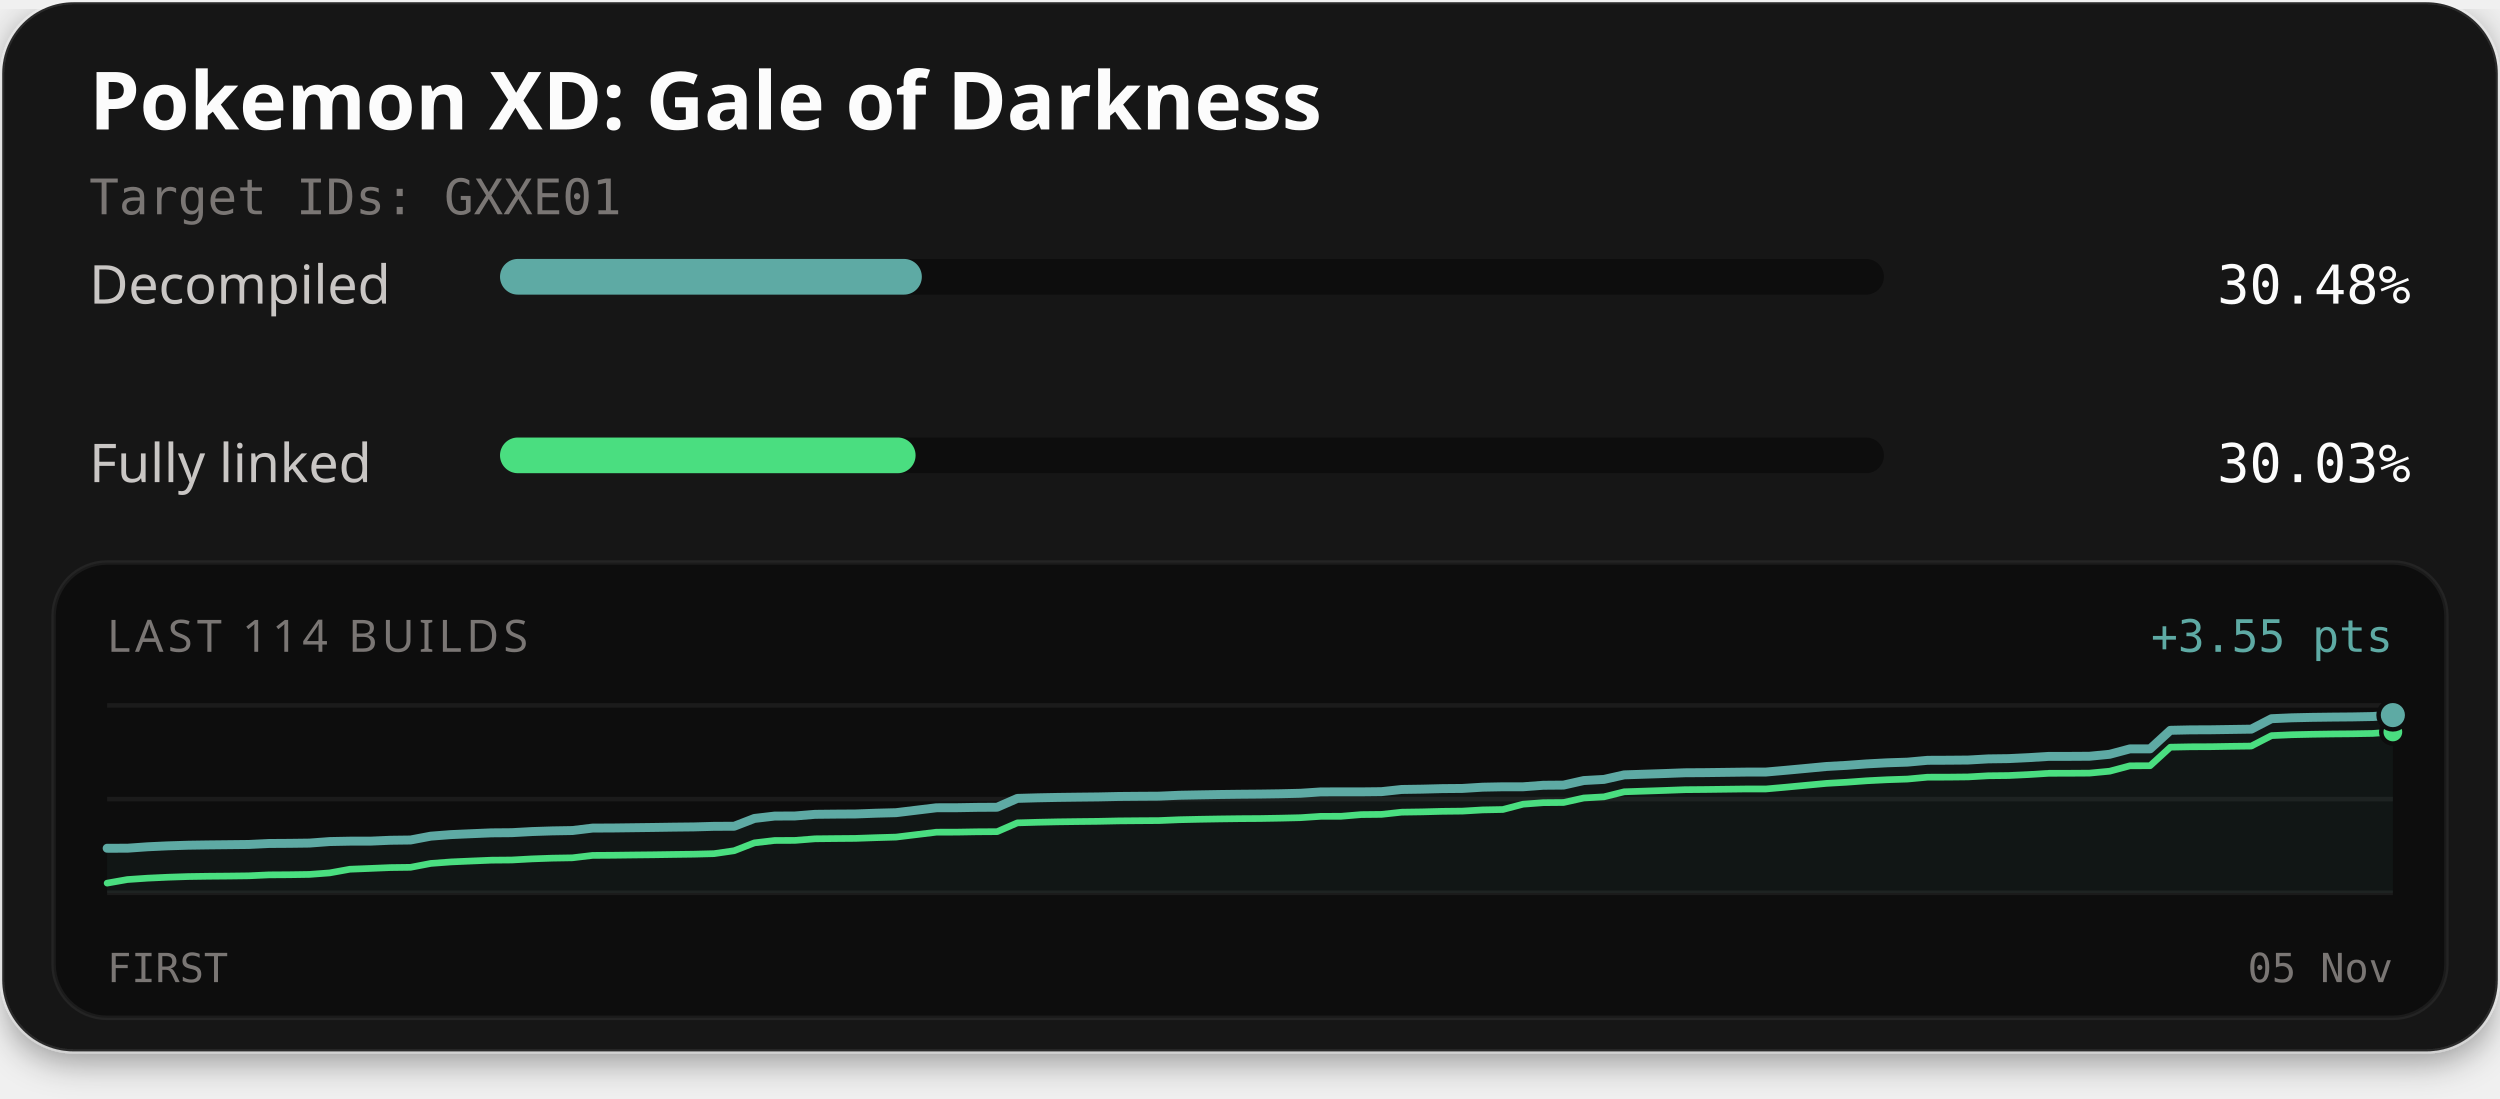
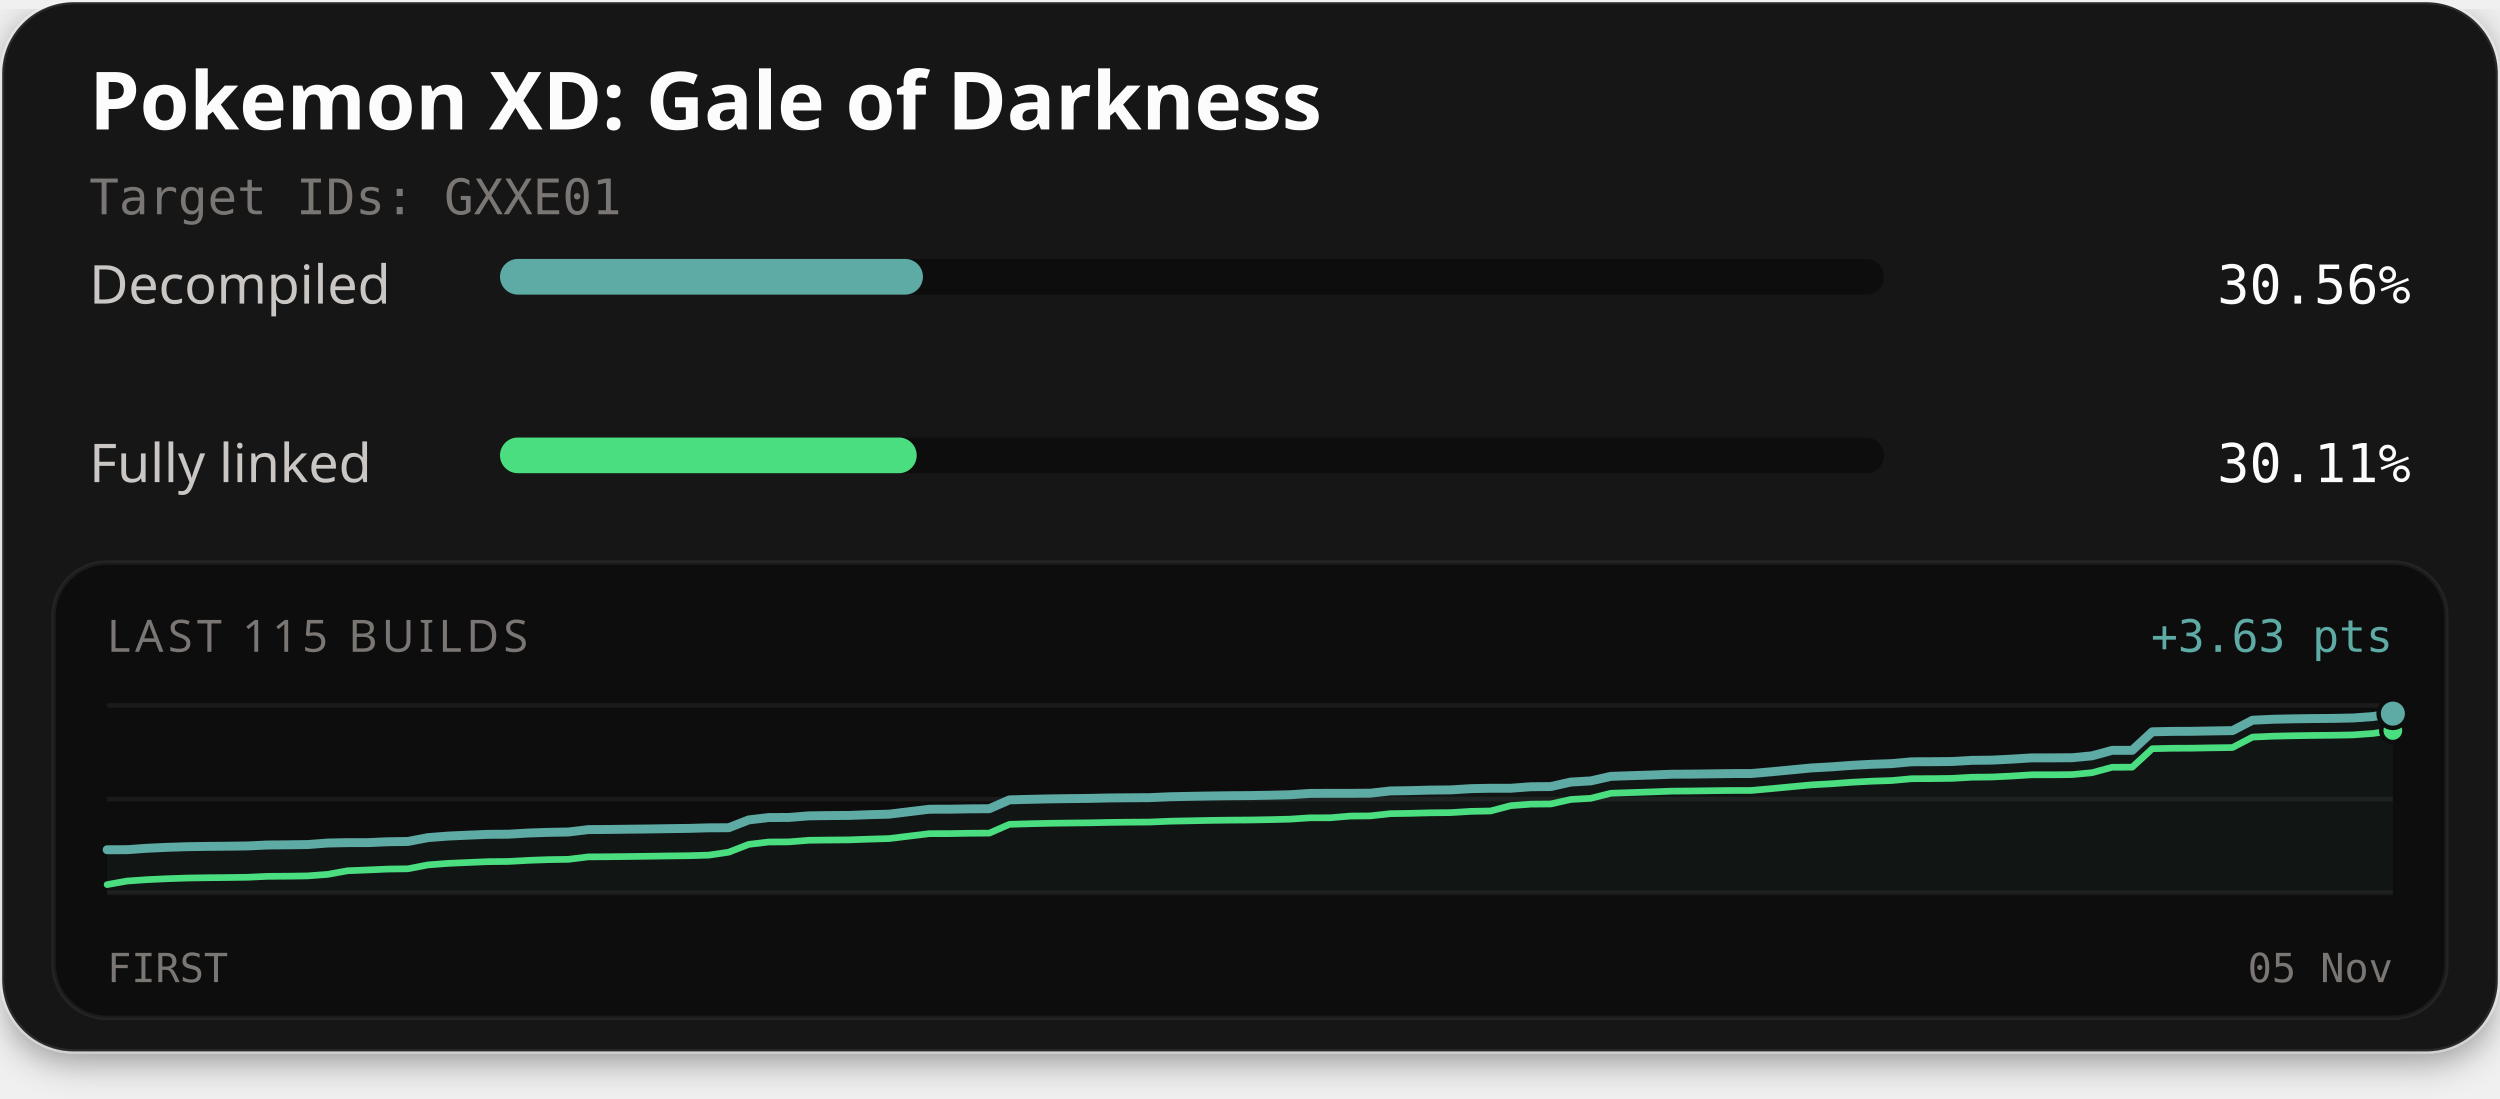
<svg xmlns="http://www.w3.org/2000/svg" width="560" height="246" viewBox="0 0 560 246" role="img" aria-labelledby="title description">
  <defs>
    <filter id="card-shadow" x="-10%" y="-10%" width="120%" height="130%">
      <feDropShadow dx="0" dy="2" stdDeviation="4" flood-color="#000000" flood-opacity="0.4" />
    </filter>
  </defs>
  <rect x="0.5" y="0.5" width="559" height="235" rx="16" fill="#141414" stroke="#ffffff" stroke-opacity="0.1" stroke-width="1" filter="url(#card-shadow)" />
  <text x="20" y="29" fill="#fcfcfc" font-family="'Red Hat Text', system-ui, sans-serif" font-size="18" font-weight="700">Pokemon XD: Gale of Darkness</text>
  <text x="20" y="48" fill="#7a7674" font-family="'Martian Mono', monospace" font-size="11">Target IDs: GXXE01</text>
  <text x="20" y="68" fill="#c9c6c4" font-family="'Red Hat Text', system-ui, sans-serif" font-size="12">Decompiled</text>
  <rect x="112" y="58" width="310" height="8" rx="4" fill="#0d0d0d" />
-   <rect x="112" y="58" width="94.49" height="8" rx="4" fill="#5eaaa4" />
-   <text x="540" y="68" text-anchor="end" fill="#fcfcfc" font-family="'Martian Mono', monospace" font-size="12">30.48%</text>
+   <rect x="112" y="58" width="94.74" height="8" rx="4" fill="#5eaaa4" />
+   <text x="540" y="68" text-anchor="end" fill="#fcfcfc" font-family="'Martian Mono', monospace" font-size="12">30.56%</text>
  <text x="20" y="108" fill="#c9c6c4" font-family="'Red Hat Text', system-ui, sans-serif" font-size="12">Fully linked</text>
  <rect x="112" y="98" width="310" height="8" rx="4" fill="#0d0d0d" />
-   <rect x="112" y="98" width="93.09" height="8" rx="4" fill="#4ade80" />
-   <text x="540" y="108" text-anchor="end" fill="#fcfcfc" font-family="'Martian Mono', monospace" font-size="12">30.03%</text>
+   <rect x="112" y="98" width="93.34" height="8" rx="4" fill="#4ade80" />
+   <text x="540" y="108" text-anchor="end" fill="#fcfcfc" font-family="'Martian Mono', monospace" font-size="12">30.11%</text>
  <rect x="12" y="126" width="536" height="102" rx="12" fill="#0d0d0d" stroke="#ffffff" stroke-opacity="0.06" stroke-width="1" />
-   <text x="24" y="146" fill="#7a7674" font-family="'Red Hat Text', system-ui, sans-serif" font-size="10" letter-spacing="1">LAST 114 BUILDS</text>
-   <text x="536" y="146" text-anchor="end" fill="#5eaaa4" font-family="'Martian Mono', monospace" font-size="10">+3.55 pts</text>
+   <text x="24" y="146" fill="#7a7674" font-family="'Red Hat Text', system-ui, sans-serif" font-size="10" letter-spacing="1">LAST 115 BUILDS</text>
+   <text x="536" y="146" text-anchor="end" fill="#5eaaa4" font-family="'Martian Mono', monospace" font-size="10">+3.63 pts</text>
  <line x1="24" y1="158" x2="536" y2="158" stroke="#ffffff" stroke-opacity="0.06" stroke-width="1" />
  <line x1="24" y1="179.0" x2="536" y2="179.0" stroke="#ffffff" stroke-opacity="0.06" stroke-width="1" />
  <line x1="24" y1="200" x2="536" y2="200" stroke="#ffffff" stroke-opacity="0.06" stroke-width="1" />
-   <path d="M24.00,190.01 L28.53,190.00 L33.06,189.68 L37.59,189.47 L42.12,189.33 L46.65,189.26 L51.19,189.21 L55.72,189.16 L60.25,188.94 L64.78,188.91 L69.31,188.85 L73.84,188.51 L78.37,188.42 L82.90,188.42 L87.43,188.22 L91.96,188.16 L96.50,187.30 L101.03,186.95 L105.56,186.75 L110.09,186.56 L114.62,186.52 L119.15,186.27 L123.68,186.12 L128.21,186.04 L132.74,185.49 L137.27,185.47 L141.81,185.41 L146.34,185.35 L150.87,185.28 L155.40,185.23 L159.93,185.10 L164.46,185.08 L168.99,183.33 L173.52,182.80 L178.05,182.78 L182.58,182.41 L187.12,182.36 L191.65,182.33 L196.18,182.16 L200.71,182.04 L205.24,181.49 L209.77,180.94 L214.30,180.93 L218.83,180.85 L223.36,180.82 L227.89,178.84 L232.42,178.71 L236.96,178.62 L241.49,178.56 L246.02,178.51 L250.55,178.41 L255.08,178.37 L259.61,178.34 L264.14,178.14 L268.67,178.05 L273.20,177.97 L277.73,177.91 L282.27,177.87 L286.80,177.80 L291.33,177.69 L295.86,177.39 L300.39,177.38 L304.92,177.38 L309.45,177.33 L313.98,176.84 L318.51,176.77 L323.04,176.65 L327.58,176.61 L332.11,176.33 L336.64,176.24 L341.17,176.24 L345.70,175.90 L350.23,175.86 L354.76,174.84 L359.29,174.59 L363.82,173.57 L368.35,173.42 L372.88,173.27 L377.42,173.10 L381.95,173.07 L386.48,173.01 L391.01,172.95 L395.54,172.94 L400.07,172.54 L404.60,172.12 L409.13,171.69 L413.66,171.44 L418.19,171.11 L422.73,170.87 L427.26,170.72 L431.79,170.31 L436.32,170.29 L440.85,170.25 L445.38,169.99 L449.91,169.93 L454.44,169.71 L458.97,169.43 L463.50,169.43 L468.04,169.40 L472.57,168.96 L477.10,167.75 L481.63,167.74 L486.16,163.59 L490.69,163.49 L495.22,163.47 L499.75,163.40 L504.28,163.33 L508.81,160.99 L513.35,160.79 L517.88,160.69 L522.41,160.63 L526.94,160.59 L531.47,160.50 L536.00,160.18 L536.00,200.00 L24.00,200.00 Z" fill="#5eaaa4" fill-opacity="0.06" />
-   <path d="M24.00,197.82 L28.53,197.02 L33.06,196.71 L37.59,196.50 L42.12,196.35 L46.65,196.28 L51.19,196.24 L55.72,196.18 L60.25,195.97 L64.78,195.94 L69.31,195.87 L73.84,195.53 L78.37,194.71 L82.90,194.53 L87.43,194.34 L91.96,194.28 L96.50,193.41 L101.03,193.07 L105.56,192.87 L110.09,192.68 L114.62,192.64 L119.15,192.39 L123.68,192.23 L128.21,192.15 L132.74,191.61 L137.27,191.58 L141.81,191.52 L146.34,191.47 L150.87,191.40 L155.40,191.34 L159.93,191.22 L164.46,190.56 L168.99,188.80 L173.52,188.27 L178.05,188.25 L182.58,187.89 L187.12,187.84 L191.65,187.80 L196.18,187.64 L200.71,187.51 L205.24,186.96 L209.77,186.41 L214.30,186.40 L218.83,186.32 L223.36,186.29 L227.89,184.32 L232.42,184.19 L236.96,184.09 L241.49,184.03 L246.02,183.98 L250.55,183.88 L255.08,183.84 L259.61,183.81 L264.14,183.62 L268.67,183.52 L273.20,183.44 L277.73,183.38 L282.27,183.35 L286.80,183.27 L291.33,183.16 L295.86,182.86 L300.39,182.85 L304.92,182.47 L309.45,182.42 L313.98,181.93 L318.51,181.86 L323.04,181.74 L327.58,181.69 L332.11,181.42 L336.64,181.33 L341.17,180.14 L345.70,179.80 L350.23,179.76 L354.76,178.75 L359.29,178.49 L363.82,177.36 L368.35,177.21 L372.88,177.06 L377.42,176.89 L381.95,176.85 L386.48,176.79 L391.01,176.73 L395.54,176.73 L400.07,176.33 L404.60,175.90 L409.13,175.48 L413.66,175.22 L418.19,174.89 L422.73,174.66 L427.26,174.51 L431.79,174.09 L436.32,174.08 L440.85,174.03 L445.38,173.77 L449.91,173.72 L454.44,173.50 L458.97,173.22 L463.50,173.21 L468.04,173.18 L472.57,172.75 L477.10,171.54 L481.63,171.52 L486.16,167.37 L490.69,167.28 L495.22,167.26 L499.75,167.18 L504.28,167.12 L508.81,164.78 L513.35,164.58 L517.88,164.48 L522.41,164.41 L526.94,164.37 L531.47,164.29 L536.00,163.96" fill="none" stroke="#4ade80" stroke-width="1.5" stroke-linejoin="round" stroke-linecap="round" />
-   <path d="M24.00,190.01 L28.53,190.00 L33.06,189.68 L37.59,189.47 L42.12,189.33 L46.65,189.26 L51.19,189.21 L55.72,189.16 L60.25,188.94 L64.78,188.91 L69.31,188.85 L73.84,188.51 L78.37,188.42 L82.90,188.42 L87.43,188.22 L91.96,188.16 L96.50,187.30 L101.03,186.95 L105.56,186.75 L110.09,186.56 L114.62,186.52 L119.15,186.27 L123.68,186.12 L128.21,186.04 L132.74,185.49 L137.27,185.47 L141.81,185.41 L146.34,185.35 L150.87,185.28 L155.40,185.23 L159.93,185.10 L164.46,185.08 L168.99,183.33 L173.52,182.80 L178.05,182.78 L182.58,182.41 L187.12,182.36 L191.65,182.33 L196.18,182.16 L200.71,182.04 L205.24,181.49 L209.77,180.94 L214.30,180.93 L218.83,180.85 L223.36,180.82 L227.89,178.84 L232.42,178.71 L236.96,178.62 L241.49,178.56 L246.02,178.51 L250.55,178.41 L255.08,178.37 L259.61,178.34 L264.14,178.14 L268.67,178.05 L273.20,177.97 L277.73,177.91 L282.27,177.87 L286.80,177.80 L291.33,177.69 L295.86,177.39 L300.39,177.38 L304.92,177.38 L309.45,177.33 L313.98,176.84 L318.51,176.77 L323.04,176.65 L327.58,176.61 L332.11,176.33 L336.64,176.24 L341.17,176.24 L345.70,175.90 L350.23,175.86 L354.76,174.84 L359.29,174.59 L363.82,173.57 L368.35,173.42 L372.88,173.27 L377.42,173.10 L381.95,173.07 L386.48,173.01 L391.01,172.95 L395.54,172.94 L400.07,172.54 L404.60,172.12 L409.13,171.69 L413.66,171.44 L418.19,171.11 L422.73,170.87 L427.26,170.72 L431.79,170.31 L436.32,170.29 L440.85,170.25 L445.38,169.99 L449.91,169.93 L454.44,169.71 L458.97,169.43 L463.50,169.43 L468.04,169.40 L472.57,168.96 L477.10,167.75 L481.63,167.74 L486.16,163.59 L490.69,163.49 L495.22,163.47 L499.75,163.40 L504.28,163.33 L508.81,160.99 L513.35,160.79 L517.88,160.69 L522.41,160.63 L526.94,160.59 L531.47,160.50 L536.00,160.18" fill="none" stroke="#5eaaa4" stroke-width="2" stroke-linejoin="round" stroke-linecap="round" />
-   <circle cx="536.00" cy="163.96" r="2.6" fill="#4ade80" stroke="#0d0d0d" stroke-width="1" />
-   <circle cx="536.00" cy="160.18" r="3.2" fill="#5eaaa4" stroke="#0d0d0d" stroke-width="1" />
+   <path d="M24.00,190.34 L28.49,190.33 L32.98,190.01 L37.47,189.80 L41.96,189.66 L46.46,189.59 L50.95,189.55 L55.44,189.49 L59.93,189.28 L64.42,189.24 L68.91,189.18 L73.40,188.84 L77.89,188.75 L82.39,188.75 L86.88,188.55 L91.37,188.49 L95.86,187.63 L100.35,187.28 L104.84,187.08 L109.33,186.89 L113.82,186.86 L118.32,186.60 L122.81,186.45 L127.30,186.37 L131.79,185.83 L136.28,185.80 L140.77,185.74 L145.26,185.69 L149.75,185.62 L154.25,185.56 L158.74,185.43 L163.23,185.41 L167.72,183.66 L172.21,183.13 L176.70,183.11 L181.19,182.75 L185.68,182.69 L190.18,182.66 L194.67,182.49 L199.16,182.37 L203.65,181.82 L208.14,181.27 L212.63,181.26 L217.12,181.18 L221.61,181.15 L226.11,179.17 L230.60,179.05 L235.09,178.95 L239.58,178.89 L244.07,178.84 L248.56,178.74 L253.05,178.70 L257.54,178.67 L262.04,178.47 L266.53,178.38 L271.02,178.30 L275.51,178.24 L280.00,178.21 L284.49,178.13 L288.98,178.02 L293.47,177.72 L297.96,177.71 L302.46,177.71 L306.95,177.67 L311.44,177.17 L315.93,177.10 L320.42,176.98 L324.91,176.94 L329.40,176.66 L333.89,176.57 L338.39,176.57 L342.88,176.23 L347.37,176.19 L351.86,175.18 L356.35,174.92 L360.84,173.90 L365.33,173.75 L369.82,173.61 L374.32,173.43 L378.81,173.40 L383.30,173.34 L387.79,173.28 L392.28,173.27 L396.77,172.88 L401.26,172.45 L405.75,172.02 L410.25,171.77 L414.74,171.44 L419.23,171.20 L423.72,171.05 L428.21,170.64 L432.70,170.62 L437.19,170.58 L441.68,170.32 L446.18,170.27 L450.67,170.04 L455.16,169.76 L459.65,169.76 L464.14,169.73 L468.63,169.30 L473.12,168.08 L477.61,168.07 L482.11,163.92 L486.60,163.83 L491.09,163.81 L495.58,163.73 L500.07,163.66 L504.56,161.33 L509.05,161.12 L513.54,161.02 L518.04,160.96 L522.53,160.92 L527.02,160.83 L531.51,160.51 L536.00,159.85 L536.00,200.00 L24.00,200.00 Z" fill="#5eaaa4" fill-opacity="0.06" />
+   <path d="M24.00,198.15 L28.49,197.35 L32.98,197.04 L37.47,196.83 L41.96,196.68 L46.46,196.61 L50.95,196.57 L55.44,196.51 L59.93,196.30 L64.42,196.27 L68.91,196.20 L73.40,195.86 L77.89,195.05 L82.39,194.87 L86.88,194.67 L91.37,194.61 L95.86,193.74 L100.35,193.40 L104.84,193.20 L109.33,193.01 L113.82,192.97 L118.32,192.72 L122.81,192.56 L127.30,192.49 L131.79,191.94 L136.28,191.91 L140.77,191.86 L145.26,191.80 L149.75,191.73 L154.25,191.68 L158.74,191.55 L163.23,190.89 L167.72,189.14 L172.21,188.61 L176.70,188.58 L181.19,188.22 L185.68,188.17 L190.18,188.13 L194.67,187.97 L199.16,187.84 L203.65,187.29 L208.14,186.74 L212.63,186.73 L217.12,186.65 L221.61,186.62 L226.11,184.65 L230.60,184.52 L235.09,184.42 L239.58,184.36 L244.07,184.31 L248.56,184.22 L253.05,184.17 L257.54,184.14 L262.04,183.95 L266.53,183.86 L271.02,183.77 L275.51,183.71 L280.00,183.68 L284.49,183.60 L288.98,183.49 L293.47,183.19 L297.96,183.18 L302.46,182.80 L306.95,182.76 L311.44,182.26 L315.93,182.19 L320.42,182.07 L324.91,182.03 L329.40,181.75 L333.89,181.66 L338.39,180.47 L342.88,180.13 L347.37,180.09 L351.86,179.08 L356.35,178.82 L360.84,177.69 L365.33,177.54 L369.82,177.39 L374.32,177.22 L378.81,177.18 L383.30,177.12 L387.79,177.07 L392.28,177.06 L396.77,176.66 L401.26,176.23 L405.75,175.81 L410.25,175.56 L414.74,175.23 L419.23,174.99 L423.72,174.84 L428.21,174.43 L432.70,174.41 L437.19,174.36 L441.68,174.10 L446.18,174.05 L450.67,173.83 L455.16,173.55 L459.65,173.55 L464.14,173.51 L468.63,173.08 L473.12,171.87 L477.61,171.85 L482.11,167.71 L486.60,167.61 L491.09,167.59 L495.58,167.51 L500.07,167.45 L504.56,165.11 L509.05,164.91 L513.54,164.81 L518.04,164.74 L522.53,164.70 L527.02,164.62 L531.51,164.30 L536.00,163.63" fill="none" stroke="#4ade80" stroke-width="1.5" stroke-linejoin="round" stroke-linecap="round" />
+   <path d="M24.00,190.34 L28.49,190.33 L32.98,190.01 L37.47,189.80 L41.96,189.66 L46.46,189.59 L50.95,189.55 L55.44,189.49 L59.93,189.28 L64.42,189.24 L68.91,189.18 L73.40,188.84 L77.89,188.75 L82.39,188.75 L86.88,188.55 L91.37,188.49 L95.86,187.63 L100.35,187.28 L104.84,187.08 L109.33,186.89 L113.82,186.86 L118.32,186.60 L122.81,186.45 L127.30,186.37 L131.79,185.83 L136.28,185.80 L140.77,185.74 L145.26,185.69 L149.75,185.62 L154.25,185.56 L158.74,185.43 L163.23,185.41 L167.72,183.66 L172.21,183.13 L176.70,183.11 L181.19,182.75 L185.68,182.69 L190.18,182.66 L194.67,182.49 L199.16,182.37 L203.65,181.82 L208.14,181.27 L212.63,181.26 L217.12,181.18 L221.61,181.15 L226.11,179.17 L230.60,179.05 L235.09,178.95 L239.58,178.89 L244.07,178.84 L248.56,178.74 L253.05,178.70 L257.54,178.67 L262.04,178.47 L266.53,178.38 L271.02,178.30 L275.51,178.24 L280.00,178.21 L284.49,178.13 L288.98,178.02 L293.47,177.72 L297.96,177.71 L302.46,177.71 L306.95,177.67 L311.44,177.17 L315.93,177.10 L320.42,176.98 L324.91,176.94 L329.40,176.66 L333.89,176.57 L338.39,176.57 L342.88,176.23 L347.37,176.19 L351.86,175.18 L356.35,174.92 L360.84,173.90 L365.33,173.75 L369.82,173.61 L374.32,173.43 L378.81,173.40 L383.30,173.34 L387.79,173.28 L392.28,173.27 L396.77,172.88 L401.26,172.45 L405.75,172.02 L410.25,171.77 L414.74,171.44 L419.23,171.20 L423.72,171.05 L428.21,170.64 L432.70,170.62 L437.19,170.58 L441.68,170.32 L446.18,170.27 L450.67,170.04 L455.16,169.76 L459.65,169.76 L464.14,169.73 L468.63,169.30 L473.12,168.08 L477.61,168.07 L482.11,163.92 L486.60,163.83 L491.09,163.81 L495.58,163.73 L500.07,163.66 L504.56,161.33 L509.05,161.12 L513.54,161.02 L518.04,160.96 L522.53,160.92 L527.02,160.83 L531.51,160.51 L536.00,159.85" fill="none" stroke="#5eaaa4" stroke-width="2" stroke-linejoin="round" stroke-linecap="round" />
+   <circle cx="536.00" cy="163.63" r="2.6" fill="#4ade80" stroke="#0d0d0d" stroke-width="1" />
+   <circle cx="536.00" cy="159.85" r="3.2" fill="#5eaaa4" stroke="#0d0d0d" stroke-width="1" />
  <text x="24" y="220" fill="#7a7674" font-family="'Martian Mono', monospace" font-size="9">FIRST</text>
  <text x="536" y="220" text-anchor="end" fill="#7a7674" font-family="'Martian Mono', monospace" font-size="9">05 Nov</text>
</svg>
